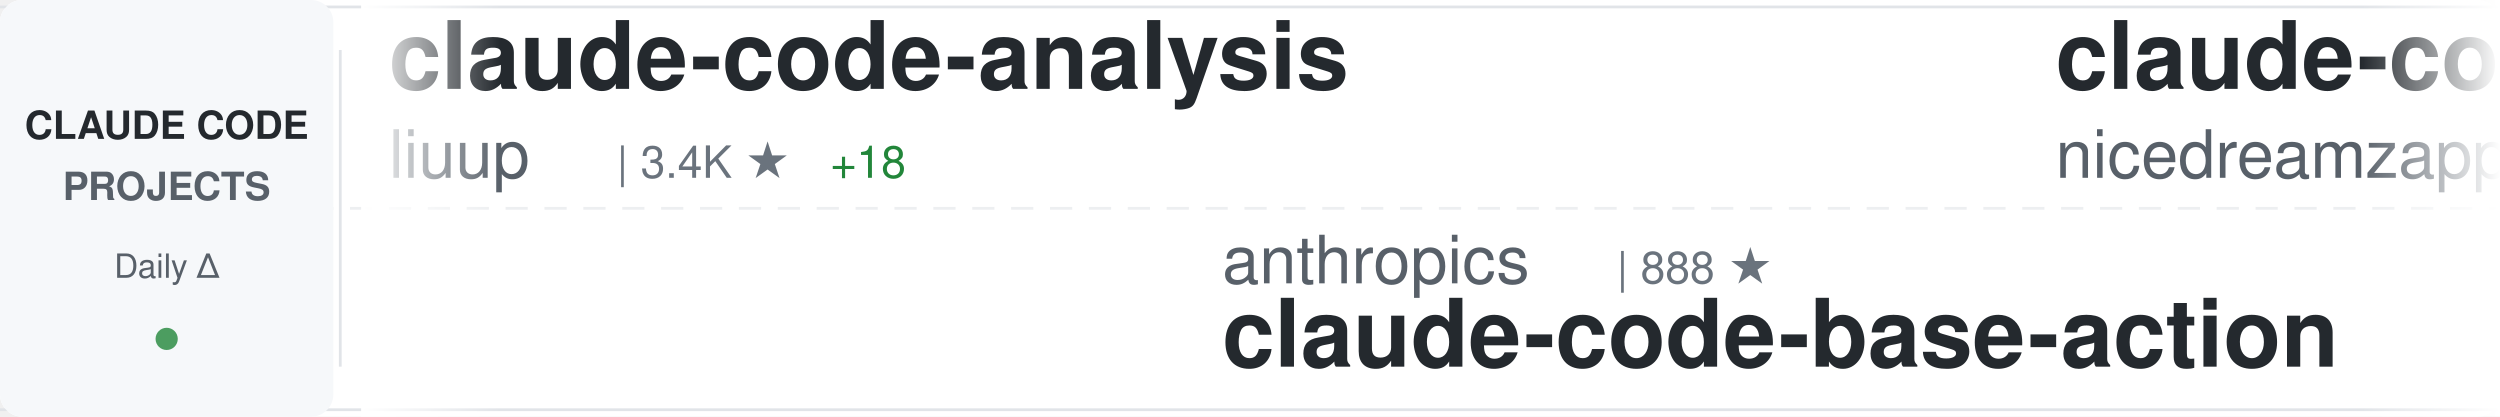
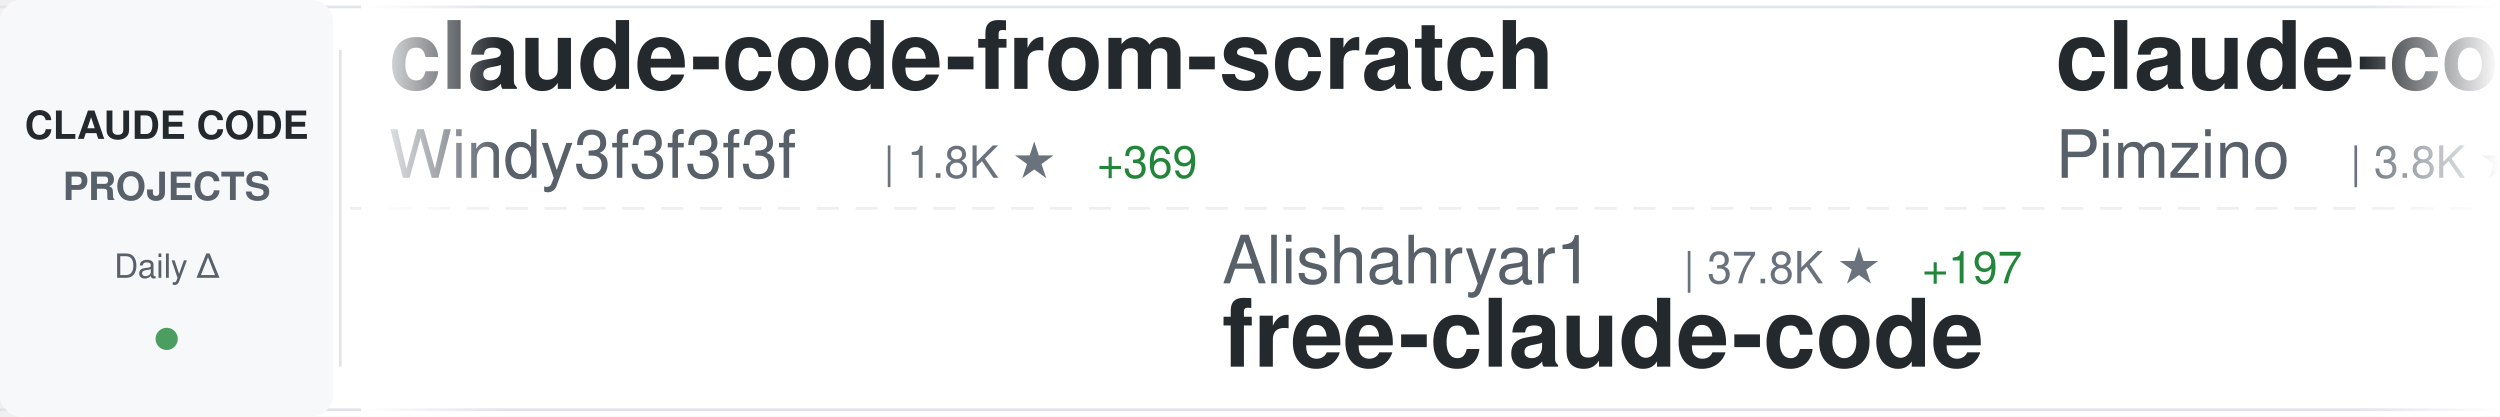
<svg xmlns="http://www.w3.org/2000/svg" width="900" height="150">
  <defs>
    <linearGradient id="awesomeLeftFade" x1="0%" y1="0%" x2="100%" y2="0%">
      <stop offset="0%" style="stop-color:#ffffff;stop-opacity:1" />
      <stop offset="100%" style="stop-color:#ffffff;stop-opacity:0" />
    </linearGradient>
    <linearGradient id="awesomeRightFade" x1="0%" y1="0%" x2="100%" y2="0%">
      <stop offset="0%" style="stop-color:#ffffff;stop-opacity:0" />
      <stop offset="100%" style="stop-color:#ffffff;stop-opacity:1" />
    </linearGradient>
  </defs>
  <rect width="900" height="150" fill="#ffffff" rx="8" />
  <rect x="0" y="2" width="900" height="1" fill="#e1e4e8" />
  <rect x="0" y="147" width="900" height="1" fill="#e1e4e8" />
  <line x1="0" y1="75" x2="900" y2="75" stroke="#e1e4e8" stroke-width="1" stroke-dasharray="8 6" opacity="0.6" />
  <rect x="0" y="0" width="120" height="150" fill="#f6f8fa" rx="8" />
  <text x="60" y="50" font-family="-apple-system, BlinkMacSystemFont, 'Segoe UI', Helvetica, Arial, sans-serif" font-size="14" font-weight="600" fill="#24292e" text-anchor="middle">CLAUDE CODE</text>
  <text x="60" y="72" font-family="-apple-system, BlinkMacSystemFont, 'Segoe UI', Helvetica, Arial, sans-serif" font-size="14" font-weight="600" fill="#586069" text-anchor="middle">PROJECTS</text>
  <text x="60" y="100" font-family="-apple-system, BlinkMacSystemFont, 'Segoe UI', Helvetica, Arial, sans-serif" font-size="12" font-weight="500" fill="#586069" text-anchor="middle">Daily Δ</text>
  <circle cx="60" cy="122" r="4" fill="#22863a" opacity="0.8" />
  <rect x="122" y="18" width="1" height="114" fill="#e1e4e8" />
  <clipPath id="awesomeTickerClip">
    <rect x="130" y="0" width="770" height="150" />
  </clipPath>
  <g clip-path="url(#awesomeTickerClip)">
    <g id="awesomeTickerItems">
      <animateTransform attributeName="transform" attributeType="XML" type="translate" from="0 0" to="-3000 0" dur="54s" repeatCount="indefinite" />
      <g transform="translate(0, 0)">
-         <text x="140" y="32" font-family="-apple-system, BlinkMacSystemFont, 'Segoe UI', Helvetica, Arial, sans-serif" font-size="34" font-weight="600" fill="#24292e">claude-code-analysis</text>
-         <text x="140" y="64" font-family="-apple-system, BlinkMacSystemFont, 'Segoe UI', Helvetica, Arial, sans-serif" font-size="24" font-weight="400" fill="#586069">liuup</text>
-         <text x="222" y="64" font-family="-apple-system, BlinkMacSystemFont, 'Segoe UI', Helvetica, Arial, sans-serif" font-size="16" font-weight="500" fill="#6a737d">| 3.4K ★</text>
-         <text x="299" y="64" font-family="-apple-system, BlinkMacSystemFont, 'Segoe UI', Helvetica, Arial, sans-serif" font-size="16" font-weight="500" fill="#22863a"> +18</text>
+         <text x="140" y="32" font-family="-apple-system, BlinkMacSystemFont, 'Segoe UI', Helvetica, Arial, sans-serif" font-size="34" font-weight="600" fill="#24292e">claude-code-from-scratch</text>
+         <text x="140" y="64" font-family="-apple-system, BlinkMacSystemFont, 'Segoe UI', Helvetica, Arial, sans-serif" font-size="24" font-weight="400" fill="#586069">Windy3f3f3f3f</text>
+         <text x="318" y="64" font-family="-apple-system, BlinkMacSystemFont, 'Segoe UI', Helvetica, Arial, sans-serif" font-size="16" font-weight="500" fill="#6a737d">| 1.8K ★</text>
+         <text x="395" y="64" font-family="-apple-system, BlinkMacSystemFont, 'Segoe UI', Helvetica, Arial, sans-serif" font-size="16" font-weight="500" fill="#22863a"> +369</text>
      </g>
      <g transform="translate(300, 0)">
-         <text x="140" y="102" font-family="-apple-system, BlinkMacSystemFont, 'Segoe UI', Helvetica, Arial, sans-serif" font-size="24" font-weight="400" fill="#586069">anthropics</text>
-         <text x="282" y="102" font-family="-apple-system, BlinkMacSystemFont, 'Segoe UI', Helvetica, Arial, sans-serif" font-size="16" font-weight="500" fill="#6a737d">| 888 ★</text>
-         <text x="140" y="132" font-family="-apple-system, BlinkMacSystemFont, 'Segoe UI', Helvetica, Arial, sans-serif" font-size="34" font-weight="600" fill="#24292e">claude-code-base-action</text>
+         <text x="140" y="102" font-family="-apple-system, BlinkMacSystemFont, 'Segoe UI', Helvetica, Arial, sans-serif" font-size="24" font-weight="400" fill="#586069">Alishahryar1</text>
+         <text x="306" y="102" font-family="-apple-system, BlinkMacSystemFont, 'Segoe UI', Helvetica, Arial, sans-serif" font-size="16" font-weight="500" fill="#6a737d">| 37.8K ★</text>
+         <text x="392" y="102" font-family="-apple-system, BlinkMacSystemFont, 'Segoe UI', Helvetica, Arial, sans-serif" font-size="16" font-weight="500" fill="#22863a"> +197</text>
+         <text x="140" y="132" font-family="-apple-system, BlinkMacSystemFont, 'Segoe UI', Helvetica, Arial, sans-serif" font-size="34" font-weight="600" fill="#24292e">free-claude-code</text>
      </g>
      <g transform="translate(600, 0)">
-         <text x="140" y="32" font-family="-apple-system, BlinkMacSystemFont, 'Segoe UI', Helvetica, Arial, sans-serif" font-size="34" font-weight="600" fill="#24292e">claude-code-local</text>
-         <text x="140" y="64" font-family="-apple-system, BlinkMacSystemFont, 'Segoe UI', Helvetica, Arial, sans-serif" font-size="24" font-weight="400" fill="#586069">nicedreamzapp</text>
-         <text x="318" y="64" font-family="-apple-system, BlinkMacSystemFont, 'Segoe UI', Helvetica, Arial, sans-serif" font-size="16" font-weight="500" fill="#6a737d">| 2.9K ★</text>
-         <text x="395" y="64" font-family="-apple-system, BlinkMacSystemFont, 'Segoe UI', Helvetica, Arial, sans-serif" font-size="16" font-weight="500" fill="#22863a"> +3</text>
+         <text x="140" y="32" font-family="-apple-system, BlinkMacSystemFont, 'Segoe UI', Helvetica, Arial, sans-serif" font-size="34" font-weight="600" fill="#24292e">claude-code-spec-workflo...</text>
+         <text x="140" y="64" font-family="-apple-system, BlinkMacSystemFont, 'Segoe UI', Helvetica, Arial, sans-serif" font-size="24" font-weight="400" fill="#586069">Pimzino</text>
+         <text x="246" y="64" font-family="-apple-system, BlinkMacSystemFont, 'Segoe UI', Helvetica, Arial, sans-serif" font-size="16" font-weight="500" fill="#6a737d">| 3.8K ★</text>
+         <text x="323" y="64" font-family="-apple-system, BlinkMacSystemFont, 'Segoe UI', Helvetica, Arial, sans-serif" font-size="16" font-weight="500" fill="#22863a"> +3</text>
      </g>
      <g transform="translate(900, 0)">
-         <text x="140" y="102" font-family="-apple-system, BlinkMacSystemFont, 'Segoe UI', Helvetica, Arial, sans-serif" font-size="24" font-weight="400" fill="#586069">zebbern</text>
-         <text x="246" y="102" font-family="-apple-system, BlinkMacSystemFont, 'Segoe UI', Helvetica, Arial, sans-serif" font-size="16" font-weight="500" fill="#6a737d">| 4.3K ★</text>
-         <text x="323" y="102" font-family="-apple-system, BlinkMacSystemFont, 'Segoe UI', Helvetica, Arial, sans-serif" font-size="16" font-weight="500" fill="#22863a"> +2</text>
-         <text x="140" y="132" font-family="-apple-system, BlinkMacSystemFont, 'Segoe UI', Helvetica, Arial, sans-serif" font-size="34" font-weight="600" fill="#24292e">claude-code-guide</text>
+         <text x="140" y="102" font-family="-apple-system, BlinkMacSystemFont, 'Segoe UI', Helvetica, Arial, sans-serif" font-size="24" font-weight="400" fill="#586069">ChrisWiles</text>
+         <text x="282" y="102" font-family="-apple-system, BlinkMacSystemFont, 'Segoe UI', Helvetica, Arial, sans-serif" font-size="16" font-weight="500" fill="#6a737d">| 6.0K ★</text>
+         <text x="359" y="102" font-family="-apple-system, BlinkMacSystemFont, 'Segoe UI', Helvetica, Arial, sans-serif" font-size="16" font-weight="500" fill="#22863a"> +1</text>
+         <text x="140" y="132" font-family="-apple-system, BlinkMacSystemFont, 'Segoe UI', Helvetica, Arial, sans-serif" font-size="34" font-weight="600" fill="#24292e">claude-code-showcase</text>
      </g>
      <g transform="translate(1200, 0)">
-         <text x="140" y="32" font-family="-apple-system, BlinkMacSystemFont, 'Segoe UI', Helvetica, Arial, sans-serif" font-size="34" font-weight="600" fill="#24292e">Claude-Code-Source-Study</text>
-         <text x="140" y="64" font-family="-apple-system, BlinkMacSystemFont, 'Segoe UI', Helvetica, Arial, sans-serif" font-size="24" font-weight="400" fill="#586069">luyao618</text>
-         <text x="258" y="64" font-family="-apple-system, BlinkMacSystemFont, 'Segoe UI', Helvetica, Arial, sans-serif" font-size="16" font-weight="500" fill="#6a737d">| 1.6K ★</text>
-         <text x="335" y="64" font-family="-apple-system, BlinkMacSystemFont, 'Segoe UI', Helvetica, Arial, sans-serif" font-size="16" font-weight="500" fill="#22863a"> +2</text>
+         <text x="140" y="32" font-family="-apple-system, BlinkMacSystemFont, 'Segoe UI', Helvetica, Arial, sans-serif" font-size="34" font-weight="600" fill="#24292e">awesome-claude-code</text>
+         <text x="140" y="64" font-family="-apple-system, BlinkMacSystemFont, 'Segoe UI', Helvetica, Arial, sans-serif" font-size="24" font-weight="400" fill="#586069">jqueryscript</text>
+         <text x="306" y="64" font-family="-apple-system, BlinkMacSystemFont, 'Segoe UI', Helvetica, Arial, sans-serif" font-size="16" font-weight="500" fill="#6a737d">| 447 ★</text>
+         <text x="374" y="64" font-family="-apple-system, BlinkMacSystemFont, 'Segoe UI', Helvetica, Arial, sans-serif" font-size="16" font-weight="500" fill="#22863a"> +1</text>
      </g>
      <g transform="translate(1500, 0)">
-         <text x="140" y="102" font-family="-apple-system, BlinkMacSystemFont, 'Segoe UI', Helvetica, Arial, sans-serif" font-size="24" font-weight="400" fill="#586069">wanshuiyin</text>
-         <text x="282" y="102" font-family="-apple-system, BlinkMacSystemFont, 'Segoe UI', Helvetica, Arial, sans-serif" font-size="16" font-weight="500" fill="#6a737d">| 12.8K ★</text>
-         <text x="368" y="102" font-family="-apple-system, BlinkMacSystemFont, 'Segoe UI', Helvetica, Arial, sans-serif" font-size="16" font-weight="500" fill="#22863a"> +49</text>
-         <text x="140" y="132" font-family="-apple-system, BlinkMacSystemFont, 'Segoe UI', Helvetica, Arial, sans-serif" font-size="34" font-weight="600" fill="#24292e">Auto-claude-code-researc...</text>
-       </g>
-       <g transform="translate(1800, 0)">
-         <text x="140" y="32" font-family="-apple-system, BlinkMacSystemFont, 'Segoe UI', Helvetica, Arial, sans-serif" font-size="34" font-weight="600" fill="#24292e">claude-code-action</text>
-         <text x="140" y="64" font-family="-apple-system, BlinkMacSystemFont, 'Segoe UI', Helvetica, Arial, sans-serif" font-size="24" font-weight="400" fill="#586069">anthropics</text>
-         <text x="282" y="64" font-family="-apple-system, BlinkMacSystemFont, 'Segoe UI', Helvetica, Arial, sans-serif" font-size="16" font-weight="500" fill="#6a737d">| 8.2K ★</text>
-         <text x="359" y="64" font-family="-apple-system, BlinkMacSystemFont, 'Segoe UI', Helvetica, Arial, sans-serif" font-size="16" font-weight="500" fill="#22863a"> +13</text>
-       </g>
-       <g transform="translate(2100, 0)">
-         <text x="140" y="102" font-family="-apple-system, BlinkMacSystemFont, 'Segoe UI', Helvetica, Arial, sans-serif" font-size="24" font-weight="400" fill="#586069">huangjia2019</text>
-         <text x="306" y="102" font-family="-apple-system, BlinkMacSystemFont, 'Segoe UI', Helvetica, Arial, sans-serif" font-size="16" font-weight="500" fill="#6a737d">| 905 ★</text>
-         <text x="374" y="102" font-family="-apple-system, BlinkMacSystemFont, 'Segoe UI', Helvetica, Arial, sans-serif" font-size="16" font-weight="500" fill="#22863a"> +5</text>
-         <text x="140" y="132" font-family="-apple-system, BlinkMacSystemFont, 'Segoe UI', Helvetica, Arial, sans-serif" font-size="34" font-weight="600" fill="#24292e">claude-code-engineering</text>
-       </g>
-       <g transform="translate(2400, 0)">
-         <text x="140" y="32" font-family="-apple-system, BlinkMacSystemFont, 'Segoe UI', Helvetica, Arial, sans-serif" font-size="34" font-weight="600" fill="#24292e">Open-ClaudeCode</text>
-         <text x="140" y="64" font-family="-apple-system, BlinkMacSystemFont, 'Segoe UI', Helvetica, Arial, sans-serif" font-size="24" font-weight="400" fill="#586069">LING71671</text>
-         <text x="270" y="64" font-family="-apple-system, BlinkMacSystemFont, 'Segoe UI', Helvetica, Arial, sans-serif" font-size="16" font-weight="500" fill="#6a737d">| 903 ★</text>
-         <text x="338" y="64" font-family="-apple-system, BlinkMacSystemFont, 'Segoe UI', Helvetica, Arial, sans-serif" font-size="16" font-weight="500" fill="#22863a"> +1</text>
-       </g>
-       <g transform="translate(2700, 0)">
        <text x="140" y="102" font-family="-apple-system, BlinkMacSystemFont, 'Segoe UI', Helvetica, Arial, sans-serif" font-size="24" font-weight="400" fill="#586069">AICoderTudou</text>
        <text x="306" y="102" font-family="-apple-system, BlinkMacSystemFont, 'Segoe UI', Helvetica, Arial, sans-serif" font-size="16" font-weight="500" fill="#6a737d">| 498 ★</text>
        <text x="140" y="132" font-family="-apple-system, BlinkMacSystemFont, 'Segoe UI', Helvetica, Arial, sans-serif" font-size="34" font-weight="600" fill="#24292e">claude-code-tudou</text>
      </g>
+       <g transform="translate(1800, 0)">
+         <text x="140" y="32" font-family="-apple-system, BlinkMacSystemFont, 'Segoe UI', Helvetica, Arial, sans-serif" font-size="34" font-weight="600" fill="#24292e">Claude-Code-Game-Studios</text>
+         <text x="140" y="64" font-family="-apple-system, BlinkMacSystemFont, 'Segoe UI', Helvetica, Arial, sans-serif" font-size="24" font-weight="400" fill="#586069">Donchitos</text>
+         <text x="270" y="64" font-family="-apple-system, BlinkMacSystemFont, 'Segoe UI', Helvetica, Arial, sans-serif" font-size="16" font-weight="500" fill="#6a737d">| 22.5K ★</text>
+         <text x="356" y="64" font-family="-apple-system, BlinkMacSystemFont, 'Segoe UI', Helvetica, Arial, sans-serif" font-size="16" font-weight="500" fill="#22863a"> +40</text>
+       </g>
+       <g transform="translate(2100, 0)">
+         <text x="140" y="102" font-family="-apple-system, BlinkMacSystemFont, 'Segoe UI', Helvetica, Arial, sans-serif" font-size="24" font-weight="400" fill="#586069">repowise-dev</text>
+         <text x="306" y="102" font-family="-apple-system, BlinkMacSystemFont, 'Segoe UI', Helvetica, Arial, sans-serif" font-size="16" font-weight="500" fill="#6a737d">| 1.1K ★</text>
+         <text x="383" y="102" font-family="-apple-system, BlinkMacSystemFont, 'Segoe UI', Helvetica, Arial, sans-serif" font-size="16" font-weight="500" fill="#22863a"> +2</text>
+         <text x="140" y="132" font-family="-apple-system, BlinkMacSystemFont, 'Segoe UI', Helvetica, Arial, sans-serif" font-size="34" font-weight="600" fill="#24292e">claude-code-prompts</text>
+       </g>
+       <g transform="translate(2400, 0)">
+         <text x="140" y="32" font-family="-apple-system, BlinkMacSystemFont, 'Segoe UI', Helvetica, Arial, sans-serif" font-size="34" font-weight="600" fill="#24292e">claude-code-hub</text>
+         <text x="140" y="64" font-family="-apple-system, BlinkMacSystemFont, 'Segoe UI', Helvetica, Arial, sans-serif" font-size="24" font-weight="400" fill="#586069">ding113</text>
+         <text x="246" y="64" font-family="-apple-system, BlinkMacSystemFont, 'Segoe UI', Helvetica, Arial, sans-serif" font-size="16" font-weight="500" fill="#6a737d">| 3.2K ★</text>
+         <text x="323" y="64" font-family="-apple-system, BlinkMacSystemFont, 'Segoe UI', Helvetica, Arial, sans-serif" font-size="16" font-weight="500" fill="#22863a"> +12</text>
+       </g>
+       <g transform="translate(2700, 0)">
+         <text x="140" y="102" font-family="-apple-system, BlinkMacSystemFont, 'Segoe UI', Helvetica, Arial, sans-serif" font-size="24" font-weight="400" fill="#586069">ChinaSiro</text>
+         <text x="270" y="102" font-family="-apple-system, BlinkMacSystemFont, 'Segoe UI', Helvetica, Arial, sans-serif" font-size="16" font-weight="500" fill="#6a737d">| 9.5K ★</text>
+         <text x="347" y="102" font-family="-apple-system, BlinkMacSystemFont, 'Segoe UI', Helvetica, Arial, sans-serif" font-size="16" font-weight="500" fill="#22863a"> +3</text>
+         <text x="140" y="132" font-family="-apple-system, BlinkMacSystemFont, 'Segoe UI', Helvetica, Arial, sans-serif" font-size="34" font-weight="600" fill="#24292e">claude-code-sourcemap</text>
+       </g>
      <g transform="translate(3000, 0)">
-         <text x="140" y="32" font-family="-apple-system, BlinkMacSystemFont, 'Segoe UI', Helvetica, Arial, sans-serif" font-size="34" font-weight="600" fill="#24292e">claude-code-analysis</text>
-         <text x="140" y="64" font-family="-apple-system, BlinkMacSystemFont, 'Segoe UI', Helvetica, Arial, sans-serif" font-size="24" font-weight="400" fill="#586069">liuup</text>
-         <text x="222" y="64" font-family="-apple-system, BlinkMacSystemFont, 'Segoe UI', Helvetica, Arial, sans-serif" font-size="16" font-weight="500" fill="#6a737d">| 3.4K ★</text>
-         <text x="299" y="64" font-family="-apple-system, BlinkMacSystemFont, 'Segoe UI', Helvetica, Arial, sans-serif" font-size="16" font-weight="500" fill="#22863a"> +18</text>
+         <text x="140" y="32" font-family="-apple-system, BlinkMacSystemFont, 'Segoe UI', Helvetica, Arial, sans-serif" font-size="34" font-weight="600" fill="#24292e">claude-code-from-scratch</text>
+         <text x="140" y="64" font-family="-apple-system, BlinkMacSystemFont, 'Segoe UI', Helvetica, Arial, sans-serif" font-size="24" font-weight="400" fill="#586069">Windy3f3f3f3f</text>
+         <text x="318" y="64" font-family="-apple-system, BlinkMacSystemFont, 'Segoe UI', Helvetica, Arial, sans-serif" font-size="16" font-weight="500" fill="#6a737d">| 1.8K ★</text>
+         <text x="395" y="64" font-family="-apple-system, BlinkMacSystemFont, 'Segoe UI', Helvetica, Arial, sans-serif" font-size="16" font-weight="500" fill="#22863a"> +369</text>
      </g>
      <g transform="translate(3300, 0)">
-         <text x="140" y="102" font-family="-apple-system, BlinkMacSystemFont, 'Segoe UI', Helvetica, Arial, sans-serif" font-size="24" font-weight="400" fill="#586069">anthropics</text>
-         <text x="282" y="102" font-family="-apple-system, BlinkMacSystemFont, 'Segoe UI', Helvetica, Arial, sans-serif" font-size="16" font-weight="500" fill="#6a737d">| 888 ★</text>
-         <text x="140" y="132" font-family="-apple-system, BlinkMacSystemFont, 'Segoe UI', Helvetica, Arial, sans-serif" font-size="34" font-weight="600" fill="#24292e">claude-code-base-action</text>
+         <text x="140" y="102" font-family="-apple-system, BlinkMacSystemFont, 'Segoe UI', Helvetica, Arial, sans-serif" font-size="24" font-weight="400" fill="#586069">Alishahryar1</text>
+         <text x="306" y="102" font-family="-apple-system, BlinkMacSystemFont, 'Segoe UI', Helvetica, Arial, sans-serif" font-size="16" font-weight="500" fill="#6a737d">| 37.8K ★</text>
+         <text x="392" y="102" font-family="-apple-system, BlinkMacSystemFont, 'Segoe UI', Helvetica, Arial, sans-serif" font-size="16" font-weight="500" fill="#22863a"> +197</text>
+         <text x="140" y="132" font-family="-apple-system, BlinkMacSystemFont, 'Segoe UI', Helvetica, Arial, sans-serif" font-size="34" font-weight="600" fill="#24292e">free-claude-code</text>
      </g>
      <g transform="translate(3600, 0)">
-         <text x="140" y="32" font-family="-apple-system, BlinkMacSystemFont, 'Segoe UI', Helvetica, Arial, sans-serif" font-size="34" font-weight="600" fill="#24292e">claude-code-local</text>
-         <text x="140" y="64" font-family="-apple-system, BlinkMacSystemFont, 'Segoe UI', Helvetica, Arial, sans-serif" font-size="24" font-weight="400" fill="#586069">nicedreamzapp</text>
-         <text x="318" y="64" font-family="-apple-system, BlinkMacSystemFont, 'Segoe UI', Helvetica, Arial, sans-serif" font-size="16" font-weight="500" fill="#6a737d">| 2.9K ★</text>
-         <text x="395" y="64" font-family="-apple-system, BlinkMacSystemFont, 'Segoe UI', Helvetica, Arial, sans-serif" font-size="16" font-weight="500" fill="#22863a"> +3</text>
+         <text x="140" y="32" font-family="-apple-system, BlinkMacSystemFont, 'Segoe UI', Helvetica, Arial, sans-serif" font-size="34" font-weight="600" fill="#24292e">claude-code-spec-workflo...</text>
+         <text x="140" y="64" font-family="-apple-system, BlinkMacSystemFont, 'Segoe UI', Helvetica, Arial, sans-serif" font-size="24" font-weight="400" fill="#586069">Pimzino</text>
+         <text x="246" y="64" font-family="-apple-system, BlinkMacSystemFont, 'Segoe UI', Helvetica, Arial, sans-serif" font-size="16" font-weight="500" fill="#6a737d">| 3.8K ★</text>
+         <text x="323" y="64" font-family="-apple-system, BlinkMacSystemFont, 'Segoe UI', Helvetica, Arial, sans-serif" font-size="16" font-weight="500" fill="#22863a"> +3</text>
      </g>
      <g transform="translate(3900, 0)">
-         <text x="140" y="102" font-family="-apple-system, BlinkMacSystemFont, 'Segoe UI', Helvetica, Arial, sans-serif" font-size="24" font-weight="400" fill="#586069">zebbern</text>
-         <text x="246" y="102" font-family="-apple-system, BlinkMacSystemFont, 'Segoe UI', Helvetica, Arial, sans-serif" font-size="16" font-weight="500" fill="#6a737d">| 4.3K ★</text>
-         <text x="323" y="102" font-family="-apple-system, BlinkMacSystemFont, 'Segoe UI', Helvetica, Arial, sans-serif" font-size="16" font-weight="500" fill="#22863a"> +2</text>
-         <text x="140" y="132" font-family="-apple-system, BlinkMacSystemFont, 'Segoe UI', Helvetica, Arial, sans-serif" font-size="34" font-weight="600" fill="#24292e">claude-code-guide</text>
+         <text x="140" y="102" font-family="-apple-system, BlinkMacSystemFont, 'Segoe UI', Helvetica, Arial, sans-serif" font-size="24" font-weight="400" fill="#586069">ChrisWiles</text>
+         <text x="282" y="102" font-family="-apple-system, BlinkMacSystemFont, 'Segoe UI', Helvetica, Arial, sans-serif" font-size="16" font-weight="500" fill="#6a737d">| 6.0K ★</text>
+         <text x="359" y="102" font-family="-apple-system, BlinkMacSystemFont, 'Segoe UI', Helvetica, Arial, sans-serif" font-size="16" font-weight="500" fill="#22863a"> +1</text>
+         <text x="140" y="132" font-family="-apple-system, BlinkMacSystemFont, 'Segoe UI', Helvetica, Arial, sans-serif" font-size="34" font-weight="600" fill="#24292e">claude-code-showcase</text>
      </g>
    </g>
  </g>
  <rect x="130" y="0" width="50" height="150" fill="url(#awesomeLeftFade)" />
  <rect x="850" y="0" width="50" height="150" fill="url(#awesomeRightFade)" />
</svg>
